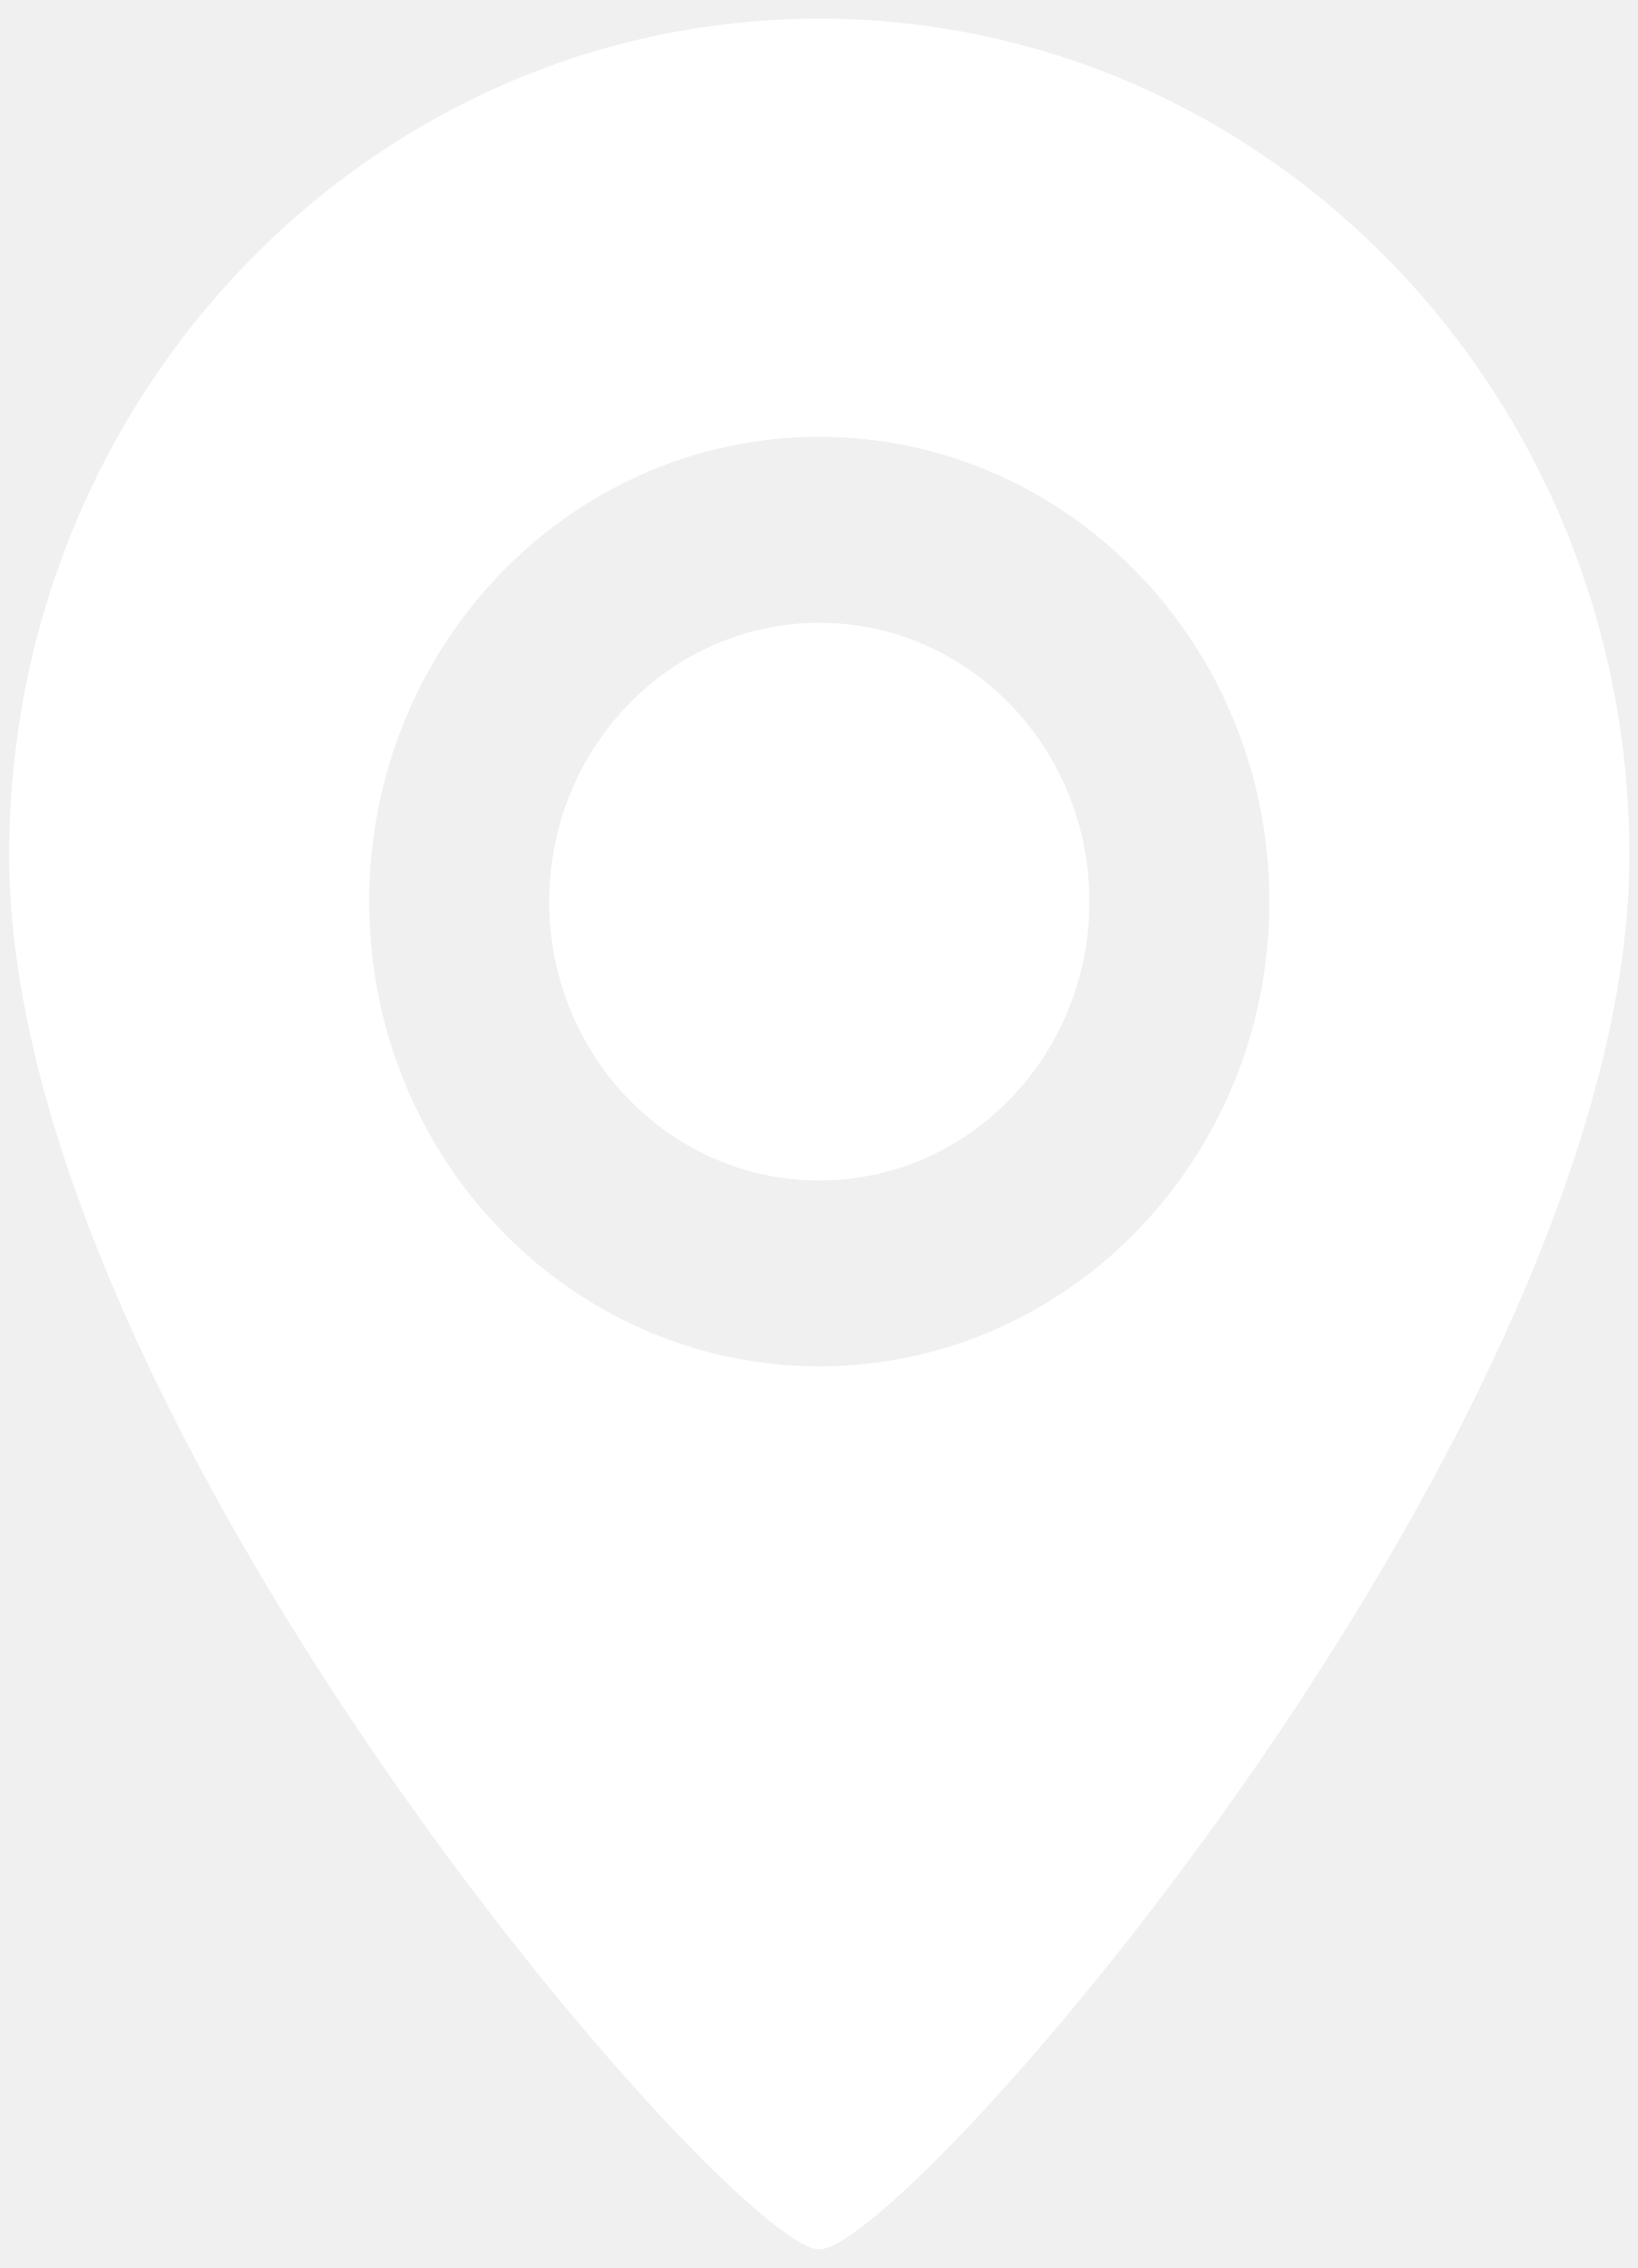
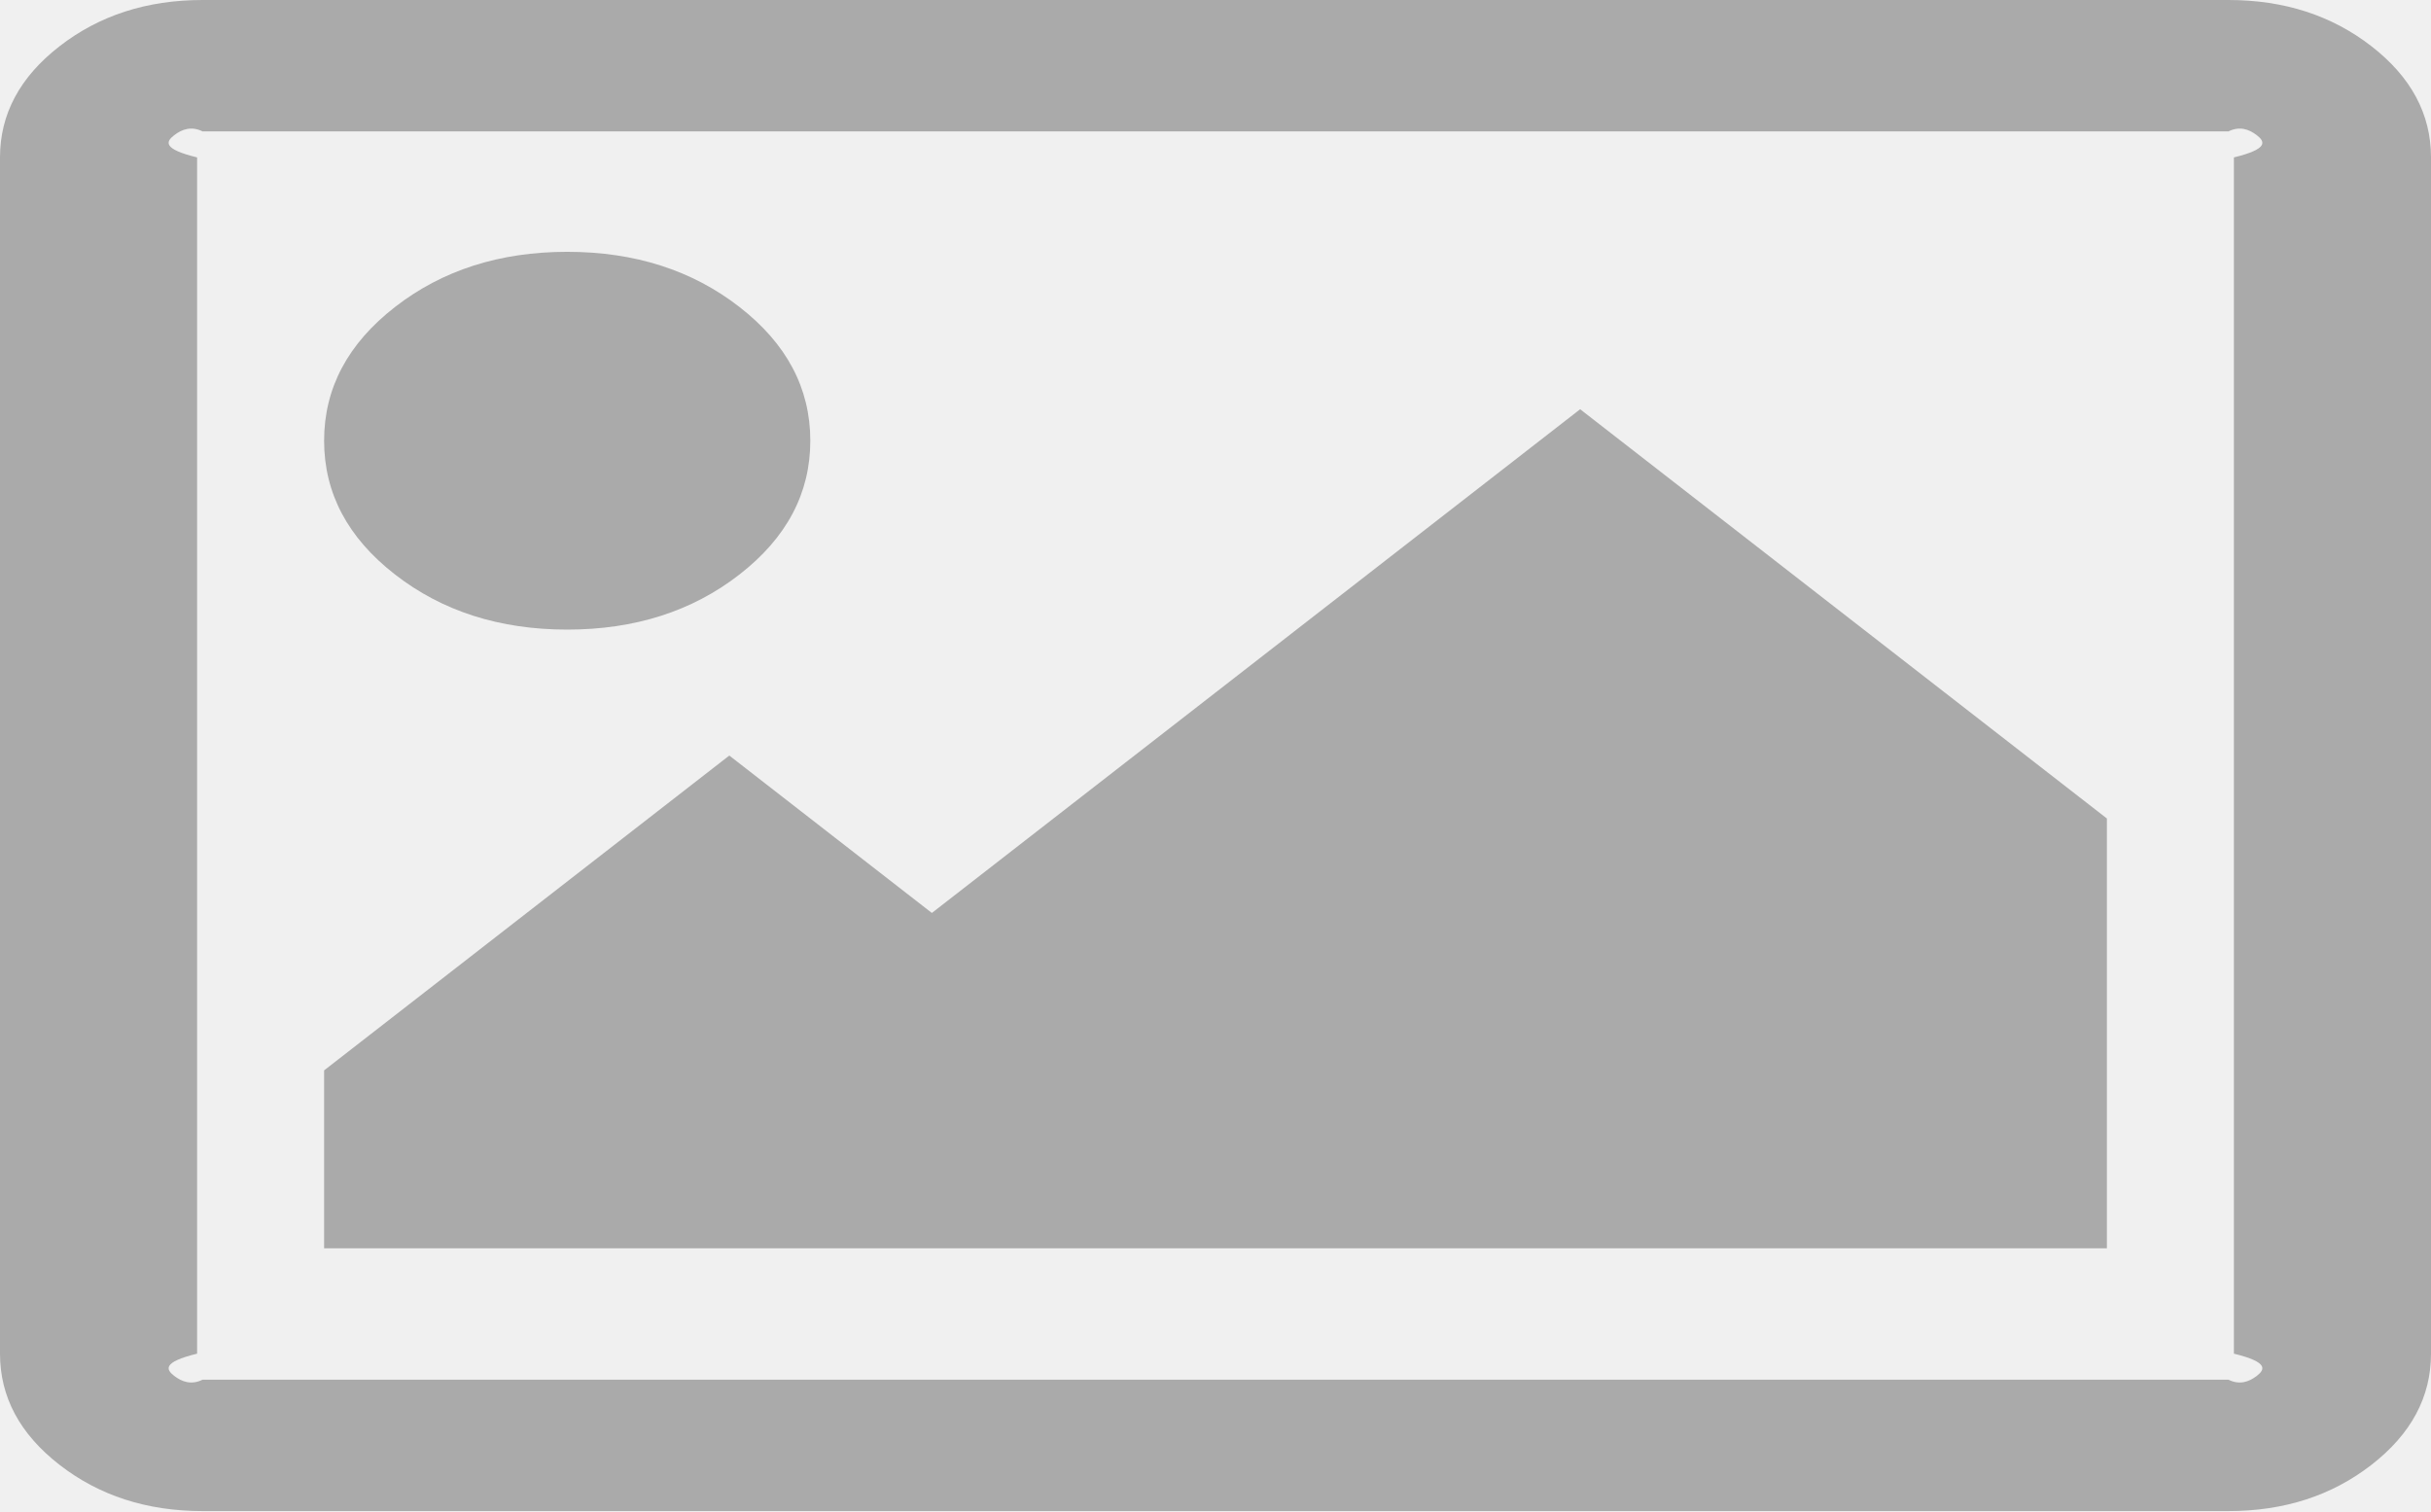
- <svg xmlns="http://www.w3.org/2000/svg" version="1.1" width="13px" height="18px">
-   <g transform="matrix(1 0 0 1 -7 -33 )">
-     <path d="M 12.935 6.787  C 12.935 11.269  7.207 17.852  6.504 17.852  C 5.811 17.852  0.073 11.269  0.073 6.787  C 0.073 3.12  2.952 0.148  6.504 0.148  C 10.056 0.148  12.935 3.12  12.935 6.787  Z M 10.077 7.156  C 10.077 5.119  8.477 3.467  6.504 3.467  C 4.531 3.467  2.931 5.119  2.931 7.156  C 2.931 9.193  4.531 10.844  6.504 10.844  C 8.477 10.844  10.077 9.193  10.077 7.156  Z M 8.648 7.156  C 8.648 8.378  7.688 9.369  6.504 9.369  C 5.32 9.369  4.36 8.378  4.36 7.156  C 4.36 5.934  5.32 4.943  6.504 4.943  C 7.688 4.943  8.648 5.934  8.648 7.156  Z " fill-rule="nonzero" fill="#ffffff" stroke="none" transform="matrix(1 0 0 1 7 33 )" />
+ <svg xmlns="http://www.w3.org/2000/svg" version="1.1" width="37px" height="23px">
+   <g transform="matrix(1 0 0 1 -81 -309 )">
+     <path d="M 11.254 4.672  C 11.974 5.231  12.333 5.91  12.333 6.708  C 12.333 7.507  11.974 8.186  11.254 8.745  C 10.535 9.304  9.661 9.583  8.633 9.583  C 7.606 9.583  6.732 9.304  6.013 8.745  C 5.293 8.186  4.933 7.507  4.933 6.708  C 4.933 5.91  5.293 5.231  6.013 4.672  C 6.732 4.113  7.606 3.833  8.633 3.833  C 9.661 3.833  10.535 4.113  11.254 4.672  Z M 24.05 6.229  L 32.067 12.458  L 32.067 19  L 4.933 19  L 4.933 16.292  L 11.1 11.5  L 14.183 13.896  L 24.05 6.229  Z M 34.35 2.059  C 34.228 1.964  34.084 1.917  33.917 2  L 3.083 2  C 2.916 1.917  2.772 1.964  2.65 2.059  C 2.528 2.154  2.467 2.266  3 2.396  L 3 20.604  C 2.467 20.734  2.528 20.846  2.65 20.941  C 2.772 21.036  2.916 21.083  3.083 21  L 33.917 21  C 34.084 21.083  34.228 21.036  34.35 20.941  C 34.472 20.846  34.533 20.734  34 20.604  L 34 2.396  C 34.533 2.266  34.472 2.154  34.35 2.059  Z M 36.094 0.704  C 36.698 1.173  37 1.737  37 2.396  L 37 20.604  C 37 21.263  36.698 21.827  36.094 22.296  C 35.49 22.765  34.765 23  33.917 23  L 3.083 23  C 2.235 23  1.51 22.765  0.906 22.296  C 0.302 21.827  0 21.263  0 20.604  L 0 2.396  C 0 1.737  0.302 1.173  0.906 0.704  C 1.51 0.235  2.235 0  3.083 0  L 33.917 0  C 34.765 0  35.49 0.235  36.094 0.704  Z " fill-rule="nonzero" fill="#aaaaaa" stroke="none" transform="matrix(1 0 0 1 81 309 )" />
  </g>
</svg>
